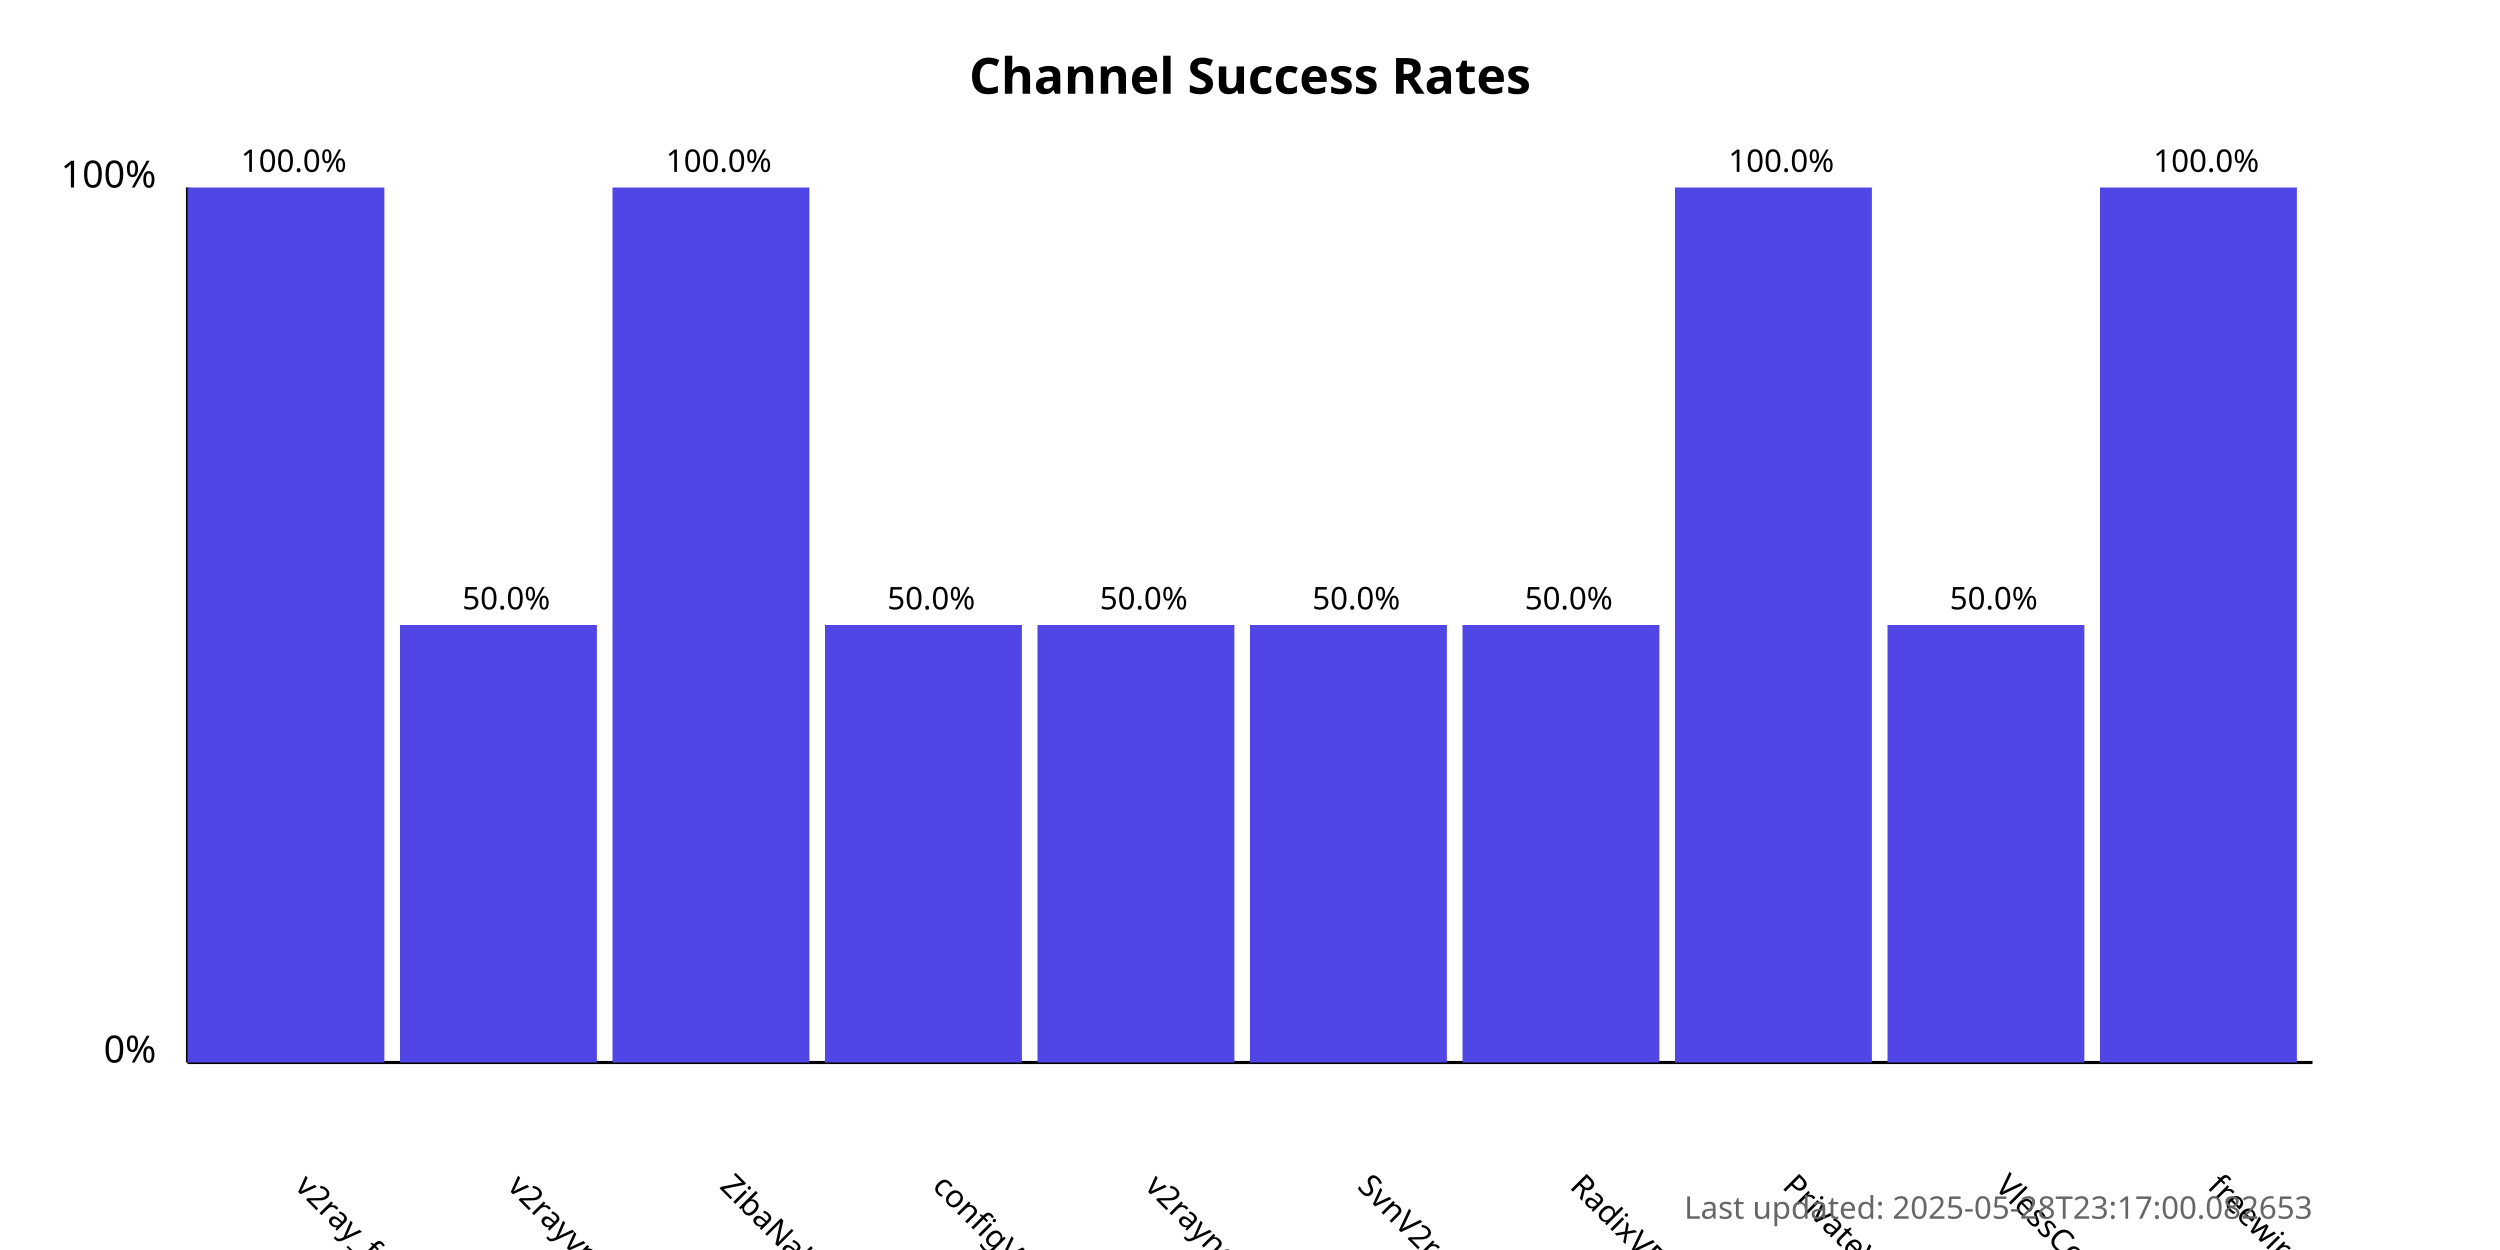
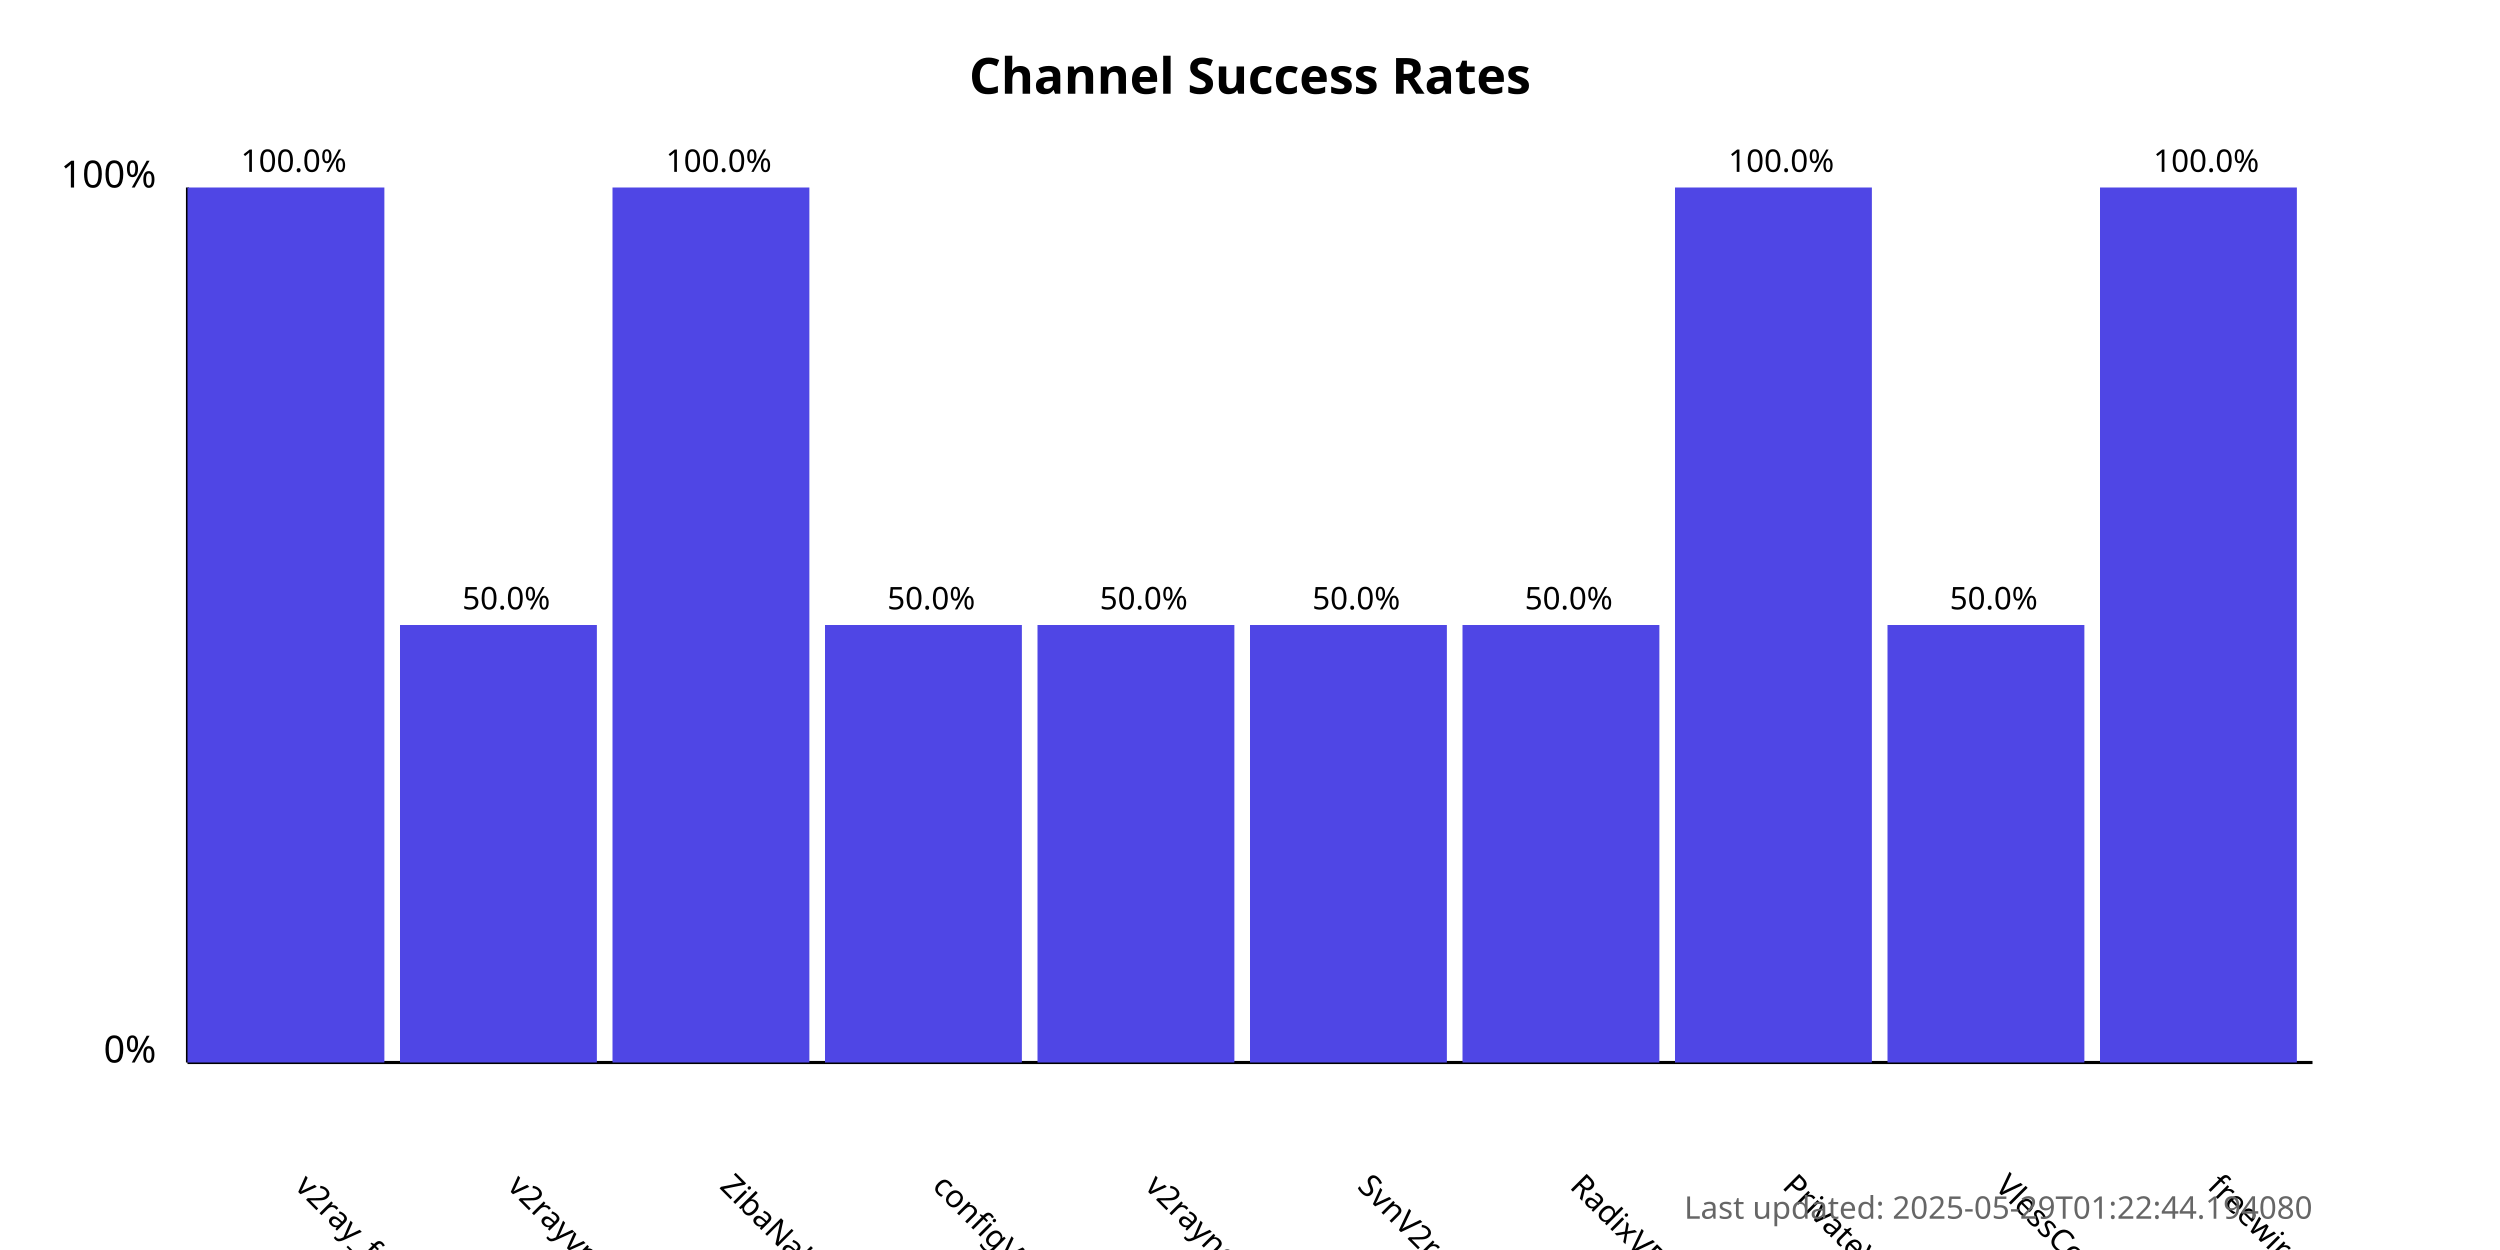
<svg xmlns="http://www.w3.org/2000/svg" width="800" height="400">
  <style>
            .chart-title { font: bold 16px sans-serif; }
            .axis-label { font: 12px sans-serif; }
            .tick-label { font: 10px sans-serif; }
            .bar { fill: #4f46e5; }
            .bar:hover { fill: #6366f1; }
            .timestamp { font: 10px sans-serif; fill: #666; }
        </style>
  <text x="400.0" y="30" text-anchor="middle" class="chart-title">
            Channel Success Rates
        </text>
  <line x1="60" y1="340" x2="60" y2="60" stroke="black" stroke-width="1" />
  <line x1="60" y1="340" x2="740" y2="340" stroke="black" stroke-width="1" />
  <text x="50" y="340" text-anchor="end" class="axis-label">0%</text>
  <text x="50" y="60" text-anchor="end" class="axis-label">100%</text>
  <g>
    <rect x="60" y="60.0" width="63.0" height="280.0" class="bar" />
    <text x="94.0" y="380" transform="rotate(45, 94.0, 380)" text-anchor="start" class="tick-label">
                v2ray_free_conf
            </text>
    <text x="94.0" y="55.0" text-anchor="middle" class="tick-label">
                100.0%
            </text>
  </g>
  <g>
    <rect x="128.0" y="200.0" width="63.0" height="140.0" class="bar" />
    <text x="162.0" y="380" transform="rotate(45, 162.0, 380)" text-anchor="start" class="tick-label">
                v2rayvpno
            </text>
    <text x="162.0" y="195.0" text-anchor="middle" class="tick-label">
                50.0%
            </text>
  </g>
  <g>
    <rect x="196.0" y="60.0" width="63.0" height="280.0" class="bar" />
    <text x="230.0" y="380" transform="rotate(45, 230.0, 380)" text-anchor="start" class="tick-label">
                ZibaNabz
            </text>
    <text x="230.0" y="55.0" text-anchor="middle" class="tick-label">
                100.0%
            </text>
  </g>
  <g>
    <rect x="264.0" y="200.0" width="63.0" height="140.0" class="bar" />
    <text x="298.0" y="380" transform="rotate(45, 298.0, 380)" text-anchor="start" class="tick-label">
                configV2rayForFree
            </text>
    <text x="298.0" y="195.0" text-anchor="middle" class="tick-label">
                50.0%
            </text>
  </g>
  <g>
    <rect x="332.0" y="200.0" width="63.0" height="140.0" class="bar" />
    <text x="366.0" y="380" transform="rotate(45, 366.0, 380)" text-anchor="start" class="tick-label">
                v2rayngvpn
            </text>
    <text x="366.0" y="195.0" text-anchor="middle" class="tick-label">
                50.0%
            </text>
  </g>
  <g>
    <rect x="400.0" y="200.0" width="63.0" height="140.0" class="bar" />
    <text x="434.0" y="380" transform="rotate(45, 434.0, 380)" text-anchor="start" class="tick-label">
                SvnV2ray
            </text>
    <text x="434.0" y="195.0" text-anchor="middle" class="tick-label">
                50.0%
            </text>
  </g>
  <g>
    <rect x="468.0" y="200.0" width="63.0" height="140.0" class="bar" />
    <text x="502.0" y="380" transform="rotate(45, 502.0, 380)" text-anchor="start" class="tick-label">
                RadixVPN
            </text>
    <text x="502.0" y="195.0" text-anchor="middle" class="tick-label">
                50.0%
            </text>
  </g>
  <g>
    <rect x="536.0" y="60.0" width="63.0" height="280.0" class="bar" />
    <text x="570.0" y="380" transform="rotate(45, 570.0, 380)" text-anchor="start" class="tick-label">
                PrivateVPNs
            </text>
    <text x="570.0" y="55.0" text-anchor="middle" class="tick-label">
                100.0%
            </text>
  </g>
  <g>
    <rect x="604.0" y="200.0" width="63.0" height="140.0" class="bar" />
    <text x="638.0" y="380" transform="rotate(45, 638.0, 380)" text-anchor="start" class="tick-label">
                VlessConfig
            </text>
    <text x="638.0" y="195.0" text-anchor="middle" class="tick-label">
                50.0%
            </text>
  </g>
  <g>
    <rect x="672.0" y="60.0" width="63.0" height="280.0" class="bar" />
    <text x="706.0" y="380" transform="rotate(45, 706.0, 380)" text-anchor="start" class="tick-label">
                freewireguard
            </text>
    <text x="706.0" y="55.0" text-anchor="middle" class="tick-label">
                100.0%
            </text>
  </g>
  <text x="740" y="390" text-anchor="end" class="timestamp">
-             Last updated: 2025-05-28T23:17:00.082653
+             Last updated: 2025-05-29T01:22:44.194080
        </text>
</svg>
